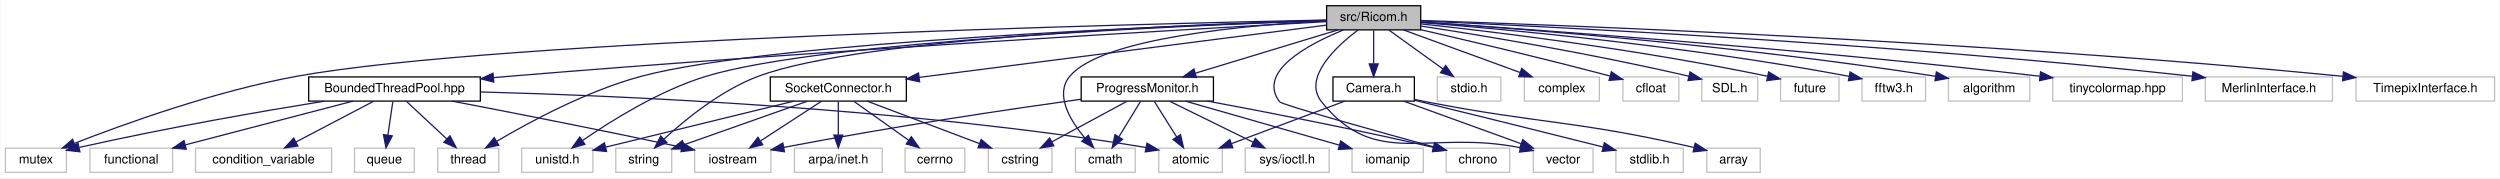
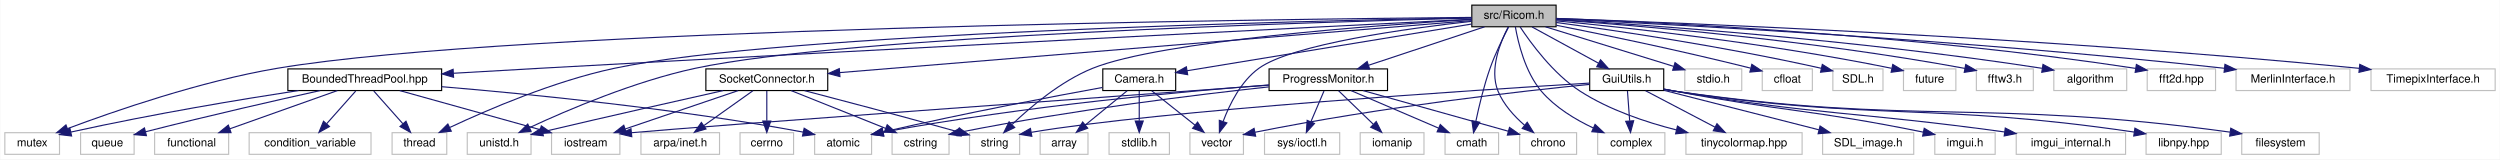
- <svg xmlns="http://www.w3.org/2000/svg" xmlns:xlink="http://www.w3.org/1999/xlink" width="1966pt" height="140pt" viewBox="0.00 0.00 1965.50 140.00">
+ <svg xmlns="http://www.w3.org/2000/svg" xmlns:xlink="http://www.w3.org/1999/xlink" width="2195pt" height="140pt" viewBox="0.00 0.00 2194.50 140.00">
  <g id="graph0" class="graph" transform="scale(1 1) rotate(0) translate(4 136)">
-     <polygon fill="white" stroke="transparent" points="-4,4 -4,-136 1961.5,-136 1961.5,4 -4,4" />
+     <polygon fill="white" stroke="transparent" points="-4,4 -4,-136 2190.5,-136 2190.5,4 -4,4" />
    <g id="node1" class="node">
      <g id="a_node1">
        <a xlink:title=" ">
-           <polygon fill="#bfbfbf" stroke="black" points="1039,-112.5 1039,-131.5 1113,-131.5 1113,-112.5 1039,-112.5" />
-           <text text-anchor="middle" x="1076" y="-119.5" font-family="Helvetica,sans-Serif" font-size="10.00">src/Ricom.h</text>
+           <polygon fill="#bfbfbf" stroke="black" points="1288,-112.5 1288,-131.5 1362,-131.5 1362,-112.5 1288,-112.5" />
+           <text text-anchor="middle" x="1325" y="-119.5" font-family="Helvetica,sans-Serif" font-size="10.00">src/Ricom.h</text>
        </a>
      </g>
    </g>
    <g id="node2" class="node">
      <g id="a_node2">
        <a xlink:title=" ">
          <polygon fill="white" stroke="#bfbfbf" points="406,-0.5 406,-19.5 462,-19.5 462,-0.5 406,-0.5" />
          <text text-anchor="middle" x="434" y="-7.5" font-family="Helvetica,sans-Serif" font-size="10.00">unistd.h</text>
        </a>
      </g>
    </g>
    <g id="edge1" class="edge">
-       <path fill="none" stroke="midnightblue" d="M1038.66,-119.83C934.49,-116.24 642.43,-103.91 551,-76 514.28,-64.79 476.22,-40.97 453.85,-25.49" />
-       <polygon fill="midnightblue" stroke="midnightblue" points="455.72,-22.53 445.54,-19.62 451.68,-28.25 455.72,-22.53" />
+       <path fill="none" stroke="midnightblue" d="M1287.94,-120.14C1160.11,-116.94 738.21,-104.44 606,-76 552.83,-64.56 494.25,-39.56 461.01,-24.11" />
+       <polygon fill="midnightblue" stroke="midnightblue" points="462.08,-20.75 451.54,-19.65 459.1,-27.08 462.08,-20.75" />
    </g>
    <g id="node3" class="node">
      <g id="a_node3">
        <a xlink:title=" ">
-           <polygon fill="white" stroke="#bfbfbf" points="841.5,-0.5 841.5,-19.5 888.5,-19.5 888.5,-0.5 841.5,-0.5" />
-           <text text-anchor="middle" x="865" y="-7.5" font-family="Helvetica,sans-Serif" font-size="10.00">cmath</text>
+           <polygon fill="white" stroke="#bfbfbf" points="1264.5,-0.5 1264.5,-19.5 1311.5,-19.5 1311.5,-0.5 1264.5,-0.5" />
+           <text text-anchor="middle" x="1288" y="-7.5" font-family="Helvetica,sans-Serif" font-size="10.00">cmath</text>
        </a>
      </g>
    </g>
    <g id="edge2" class="edge">
-       <path fill="none" stroke="midnightblue" d="M1038.76,-119.58C978.11,-116.39 862.2,-106.39 837,-76 825.07,-61.61 837.21,-41.37 849.02,-27.31" />
-       <polygon fill="midnightblue" stroke="midnightblue" points="851.66,-29.61 855.76,-19.84 846.46,-24.92 851.66,-29.61" />
+       <path fill="none" stroke="midnightblue" d="M1320.29,-112.25C1315.64,-103.33 1308.59,-89.01 1304,-76 1298.62,-60.74 1294.36,-42.86 1291.59,-29.71" />
+       <polygon fill="midnightblue" stroke="midnightblue" points="1294.96,-28.68 1289.55,-19.57 1288.09,-30.06 1294.96,-28.68" />
    </g>
    <g id="node4" class="node">
      <g id="a_node4">
        <a xlink:title=" ">
-           <polygon fill="white" stroke="#bfbfbf" points="1126,-56.5 1126,-75.5 1176,-75.5 1176,-56.5 1126,-56.5" />
-           <text text-anchor="middle" x="1151" y="-63.5" font-family="Helvetica,sans-Serif" font-size="10.00">stdio.h</text>
+           <polygon fill="white" stroke="#bfbfbf" points="1475,-56.5 1475,-75.5 1525,-75.5 1525,-56.5 1475,-56.5" />
+           <text text-anchor="middle" x="1500" y="-63.5" font-family="Helvetica,sans-Serif" font-size="10.00">stdio.h</text>
        </a>
      </g>
    </g>
    <g id="edge3" class="edge">
-       <path fill="none" stroke="midnightblue" d="M1088.05,-112.32C1099.46,-104.11 1116.83,-91.6 1130.43,-81.81" />
-       <polygon fill="midnightblue" stroke="midnightblue" points="1132.66,-84.52 1138.73,-75.83 1128.57,-78.84 1132.66,-84.52" />
+       <path fill="none" stroke="midnightblue" d="M1352.73,-112.44C1383.21,-103.04 1432.23,-87.91 1465.26,-77.72" />
+       <polygon fill="midnightblue" stroke="midnightblue" points="1466.43,-81.02 1474.95,-74.73 1464.36,-74.33 1466.43,-81.02" />
    </g>
    <g id="node5" class="node">
      <g id="a_node5">
        <a xlink:title=" ">
-           <polygon fill="white" stroke="#bfbfbf" points="1194.5,-56.5 1194.5,-75.5 1253.5,-75.5 1253.5,-56.5 1194.5,-56.5" />
-           <text text-anchor="middle" x="1224" y="-63.5" font-family="Helvetica,sans-Serif" font-size="10.00">complex</text>
+           <polygon fill="white" stroke="#bfbfbf" points="1398.5,-0.5 1398.5,-19.5 1457.5,-19.5 1457.5,-0.5 1398.5,-0.5" />
+           <text text-anchor="middle" x="1428" y="-7.5" font-family="Helvetica,sans-Serif" font-size="10.00">complex</text>
        </a>
      </g>
    </g>
    <g id="edge4" class="edge">
-       <path fill="none" stroke="midnightblue" d="M1099.45,-112.44C1124.13,-103.44 1163.19,-89.19 1190.98,-79.05" />
-       <polygon fill="midnightblue" stroke="midnightblue" points="1192.46,-82.23 1200.66,-75.52 1190.06,-75.66 1192.46,-82.23" />
+       <path fill="none" stroke="midnightblue" d="M1326.23,-112.47C1328.55,-99.07 1334.68,-72.88 1349,-56 1361.09,-41.74 1378.9,-31.05 1394.55,-23.67" />
+       <polygon fill="midnightblue" stroke="midnightblue" points="1396.22,-26.76 1403.94,-19.5 1393.38,-20.36 1396.22,-26.76" />
    </g>
    <g id="node6" class="node">
      <g id="a_node6">
        <a xlink:title=" ">
-           <polygon fill="white" stroke="#bfbfbf" points="1272,-56.5 1272,-75.5 1316,-75.5 1316,-56.5 1272,-56.5" />
-           <text text-anchor="middle" x="1294" y="-63.5" font-family="Helvetica,sans-Serif" font-size="10.00">cfloat</text>
+           <polygon fill="white" stroke="#bfbfbf" points="1543,-56.5 1543,-75.5 1587,-75.5 1587,-56.5 1543,-56.5" />
+           <text text-anchor="middle" x="1565" y="-63.5" font-family="Helvetica,sans-Serif" font-size="10.00">cfloat</text>
        </a>
      </g>
    </g>
    <g id="edge5" class="edge">
-       <path fill="none" stroke="midnightblue" d="M1113.03,-112.62C1148.78,-104.42 1204.66,-91.28 1261.76,-76.24" />
-       <polygon fill="midnightblue" stroke="midnightblue" points="1262.91,-79.56 1271.68,-73.61 1261.12,-72.79 1262.91,-79.56" />
+       <path fill="none" stroke="midnightblue" d="M1362.18,-113.82C1402.07,-105.93 1467.48,-92.48 1532.67,-76.21" />
+       <polygon fill="midnightblue" stroke="midnightblue" points="1533.86,-79.51 1542.7,-73.68 1532.15,-72.73 1533.86,-79.51" />
    </g>
    <g id="node7" class="node">
      <g id="a_node7">
        <a xlink:title=" ">
-           <polygon fill="white" stroke="#bfbfbf" points="1201.5,-0.5 1201.5,-19.5 1248.5,-19.5 1248.5,-0.5 1201.5,-0.5" />
-           <text text-anchor="middle" x="1225" y="-7.5" font-family="Helvetica,sans-Serif" font-size="10.00">vector</text>
+           <polygon fill="white" stroke="#bfbfbf" points="1040.5,-0.5 1040.5,-19.5 1087.5,-19.5 1087.5,-0.5 1040.5,-0.5" />
+           <text text-anchor="middle" x="1064" y="-7.5" font-family="Helvetica,sans-Serif" font-size="10.00">vector</text>
        </a>
      </g>
    </g>
    <g id="edge6" class="edge">
-       <path fill="none" stroke="midnightblue" d="M1063.63,-112.4C1046.68,-99.56 1019.95,-74.89 1035,-56 1077.69,-2.41 1118.87,-34.38 1191.29,-19.85" />
-       <polygon fill="midnightblue" stroke="midnightblue" points="1192.26,-23.22 1201.24,-17.61 1190.71,-16.4 1192.26,-23.22" />
+       <path fill="none" stroke="midnightblue" d="M1287.92,-117.3C1232.24,-111.12 1130.42,-97.26 1101,-76 1085.25,-64.62 1075.27,-44.33 1069.69,-29.43" />
+       <polygon fill="midnightblue" stroke="midnightblue" points="1072.93,-28.09 1066.4,-19.75 1066.31,-30.34 1072.93,-28.09" />
    </g>
    <g id="node8" class="node">
      <g id="a_node8">
        <a xlink:title=" ">
-           <polygon fill="white" stroke="#bfbfbf" points="480,-0.5 480,-19.5 524,-19.5 524,-0.5 480,-0.5" />
-           <text text-anchor="middle" x="502" y="-7.5" font-family="Helvetica,sans-Serif" font-size="10.00">string</text>
+           <polygon fill="white" stroke="#bfbfbf" points="847,-0.5 847,-19.5 891,-19.5 891,-0.5 847,-0.5" />
+           <text text-anchor="middle" x="869" y="-7.5" font-family="Helvetica,sans-Serif" font-size="10.00">string</text>
        </a>
      </g>
    </g>
    <g id="edge7" class="edge">
-       <path fill="none" stroke="midnightblue" d="M1038.94,-120.07C940.4,-117.2 673.87,-106.73 592,-76 562.85,-65.06 534.64,-42.04 517.8,-26.54" />
-       <polygon fill="midnightblue" stroke="midnightblue" points="520.17,-23.96 510.5,-19.63 515.35,-29.04 520.17,-23.96" />
+       <path fill="none" stroke="midnightblue" d="M1287.94,-118.94C1206.6,-114.04 1014.92,-100.22 955,-76 927.22,-64.77 900.55,-42.17 884.47,-26.81" />
+       <polygon fill="midnightblue" stroke="midnightblue" points="886.66,-24.05 877.08,-19.53 881.75,-29.04 886.66,-24.05" />
    </g>
    <g id="node9" class="node">
      <g id="a_node9">
        <a xlink:title=" ">
-           <polygon fill="white" stroke="#bfbfbf" points="1334,-56.5 1334,-75.5 1378,-75.5 1378,-56.5 1334,-56.5" />
-           <text text-anchor="middle" x="1356" y="-63.5" font-family="Helvetica,sans-Serif" font-size="10.00">SDL.h</text>
+           <polygon fill="white" stroke="#bfbfbf" points="1605,-56.5 1605,-75.5 1649,-75.5 1649,-56.5 1605,-56.5" />
+           <text text-anchor="middle" x="1627" y="-63.5" font-family="Helvetica,sans-Serif" font-size="10.00">SDL.h</text>
        </a>
      </g>
    </g>
    <g id="edge8" class="edge">
-       <path fill="none" stroke="midnightblue" d="M1113.37,-115.49C1160.39,-108.28 1243.75,-94.6 1323.96,-76.05" />
-       <polygon fill="midnightblue" stroke="midnightblue" points="1324.78,-79.45 1333.72,-73.77 1323.19,-72.64 1324.78,-79.45" />
+       <path fill="none" stroke="midnightblue" d="M1362.09,-116.25C1412.64,-109.48 1506.15,-95.85 1594.79,-76.06" />
+       <polygon fill="midnightblue" stroke="midnightblue" points="1595.75,-79.43 1604.73,-73.81 1594.2,-72.6 1595.75,-79.43" />
    </g>
    <g id="node10" class="node">
      <g id="a_node10">
        <a xlink:title=" ">
          <polygon fill="white" stroke="#bfbfbf" points="0,-0.5 0,-19.5 48,-19.5 48,-0.5 0,-0.5" />
          <text text-anchor="middle" x="24" y="-7.5" font-family="Helvetica,sans-Serif" font-size="10.00">mutex</text>
        </a>
      </g>
    </g>
    <g id="edge9" class="edge">
-       <path fill="none" stroke="midnightblue" d="M1038.95,-120.28C897.03,-117.34 388,-104.94 229,-76 165.17,-64.38 93.54,-38.59 54.11,-23.21" />
-       <polygon fill="midnightblue" stroke="midnightblue" points="55.39,-19.96 44.8,-19.55 52.82,-26.47 55.39,-19.96" />
+       <path fill="none" stroke="midnightblue" d="M1287.83,-120.72C1121.81,-119.25 447.27,-111.22 239,-76 171.87,-64.65 96.29,-38.54 55.02,-23.09" />
+       <polygon fill="midnightblue" stroke="midnightblue" points="56.13,-19.77 45.54,-19.5 53.65,-26.32 56.13,-19.77" />
    </g>
    <g id="node11" class="node">
      <g id="a_node11">
        <a xlink:title=" ">
-           <polygon fill="white" stroke="#bfbfbf" points="1396,-56.5 1396,-75.5 1442,-75.5 1442,-56.5 1396,-56.5" />
-           <text text-anchor="middle" x="1419" y="-63.5" font-family="Helvetica,sans-Serif" font-size="10.00">future</text>
+           <polygon fill="white" stroke="#bfbfbf" points="1667,-56.5 1667,-75.5 1713,-75.5 1713,-56.5 1667,-56.5" />
+           <text text-anchor="middle" x="1690" y="-63.5" font-family="Helvetica,sans-Serif" font-size="10.00">future</text>
        </a>
      </g>
    </g>
    <g id="edge10" class="edge">
-       <path fill="none" stroke="midnightblue" d="M1113.14,-117.21C1169.91,-111.08 1281.79,-97.64 1385.65,-76.06" />
-       <polygon fill="midnightblue" stroke="midnightblue" points="1386.61,-79.43 1395.67,-73.94 1385.16,-72.58 1386.61,-79.43" />
+       <path fill="none" stroke="midnightblue" d="M1362.24,-117.68C1422.29,-111.96 1544.32,-98.81 1656.54,-76.05" />
+       <polygon fill="midnightblue" stroke="midnightblue" points="1657.59,-79.41 1666.67,-73.97 1656.17,-72.56 1657.59,-79.41" />
    </g>
    <g id="node12" class="node">
      <g id="a_node12">
        <a xlink:title=" ">
          <polygon fill="white" stroke="#bfbfbf" points="340,-0.5 340,-19.5 388,-19.5 388,-0.5 340,-0.5" />
          <text text-anchor="middle" x="364" y="-7.5" font-family="Helvetica,sans-Serif" font-size="10.00">thread</text>
        </a>
      </g>
    </g>
    <g id="edge11" class="edge">
-       <path fill="none" stroke="midnightblue" d="M1038.73,-119.87C928,-116.23 602.33,-103.43 500,-76 457.68,-64.65 412.54,-40.34 386.37,-24.88" />
-       <polygon fill="midnightblue" stroke="midnightblue" points="388,-21.78 377.63,-19.63 384.4,-27.78 388,-21.78" />
+       <path fill="none" stroke="midnightblue" d="M1287.63,-120.38C1151.35,-117.9 681.45,-107.23 535,-76 482.08,-64.72 423.86,-39.66 390.83,-24.16" />
+       <polygon fill="midnightblue" stroke="midnightblue" points="391.96,-20.82 381.43,-19.69 388.95,-27.14 391.96,-20.82" />
    </g>
    <g id="node13" class="node">
      <g id="a_node13">
        <a xlink:title=" ">
-           <polygon fill="white" stroke="#bfbfbf" points="1460,-56.5 1460,-75.5 1510,-75.5 1510,-56.5 1460,-56.5" />
-           <text text-anchor="middle" x="1485" y="-63.5" font-family="Helvetica,sans-Serif" font-size="10.00">fftw3.h</text>
+           <polygon fill="white" stroke="#bfbfbf" points="1731,-56.5 1731,-75.5 1781,-75.5 1781,-56.5 1731,-56.5" />
+           <text text-anchor="middle" x="1756" y="-63.5" font-family="Helvetica,sans-Serif" font-size="10.00">fftw3.h</text>
        </a>
      </g>
    </g>
    <g id="edge12" class="edge">
-       <path fill="none" stroke="midnightblue" d="M1113.26,-118.26C1179.23,-113.03 1321.03,-100.13 1449.8,-75.99" />
-       <polygon fill="midnightblue" stroke="midnightblue" points="1450.67,-79.39 1459.84,-74.08 1449.36,-72.51 1450.67,-79.39" />
+       <path fill="none" stroke="midnightblue" d="M1362.21,-118.6C1431.18,-113.77 1583.58,-101.24 1720.98,-75.94" />
+       <polygon fill="midnightblue" stroke="midnightblue" points="1721.66,-79.37 1730.84,-74.1 1720.37,-72.49 1721.66,-79.37" />
    </g>
    <g id="node14" class="node">
      <g id="a_node14">
        <a xlink:title=" ">
-           <polygon fill="white" stroke="#bfbfbf" points="1133,-0.5 1133,-19.5 1183,-19.5 1183,-0.5 1133,-0.5" />
-           <text text-anchor="middle" x="1158" y="-7.5" font-family="Helvetica,sans-Serif" font-size="10.00">chrono</text>
+           <polygon fill="white" stroke="#bfbfbf" points="1330,-0.5 1330,-19.5 1380,-19.5 1380,-0.5 1330,-0.5" />
+           <text text-anchor="middle" x="1355" y="-7.5" font-family="Helvetica,sans-Serif" font-size="10.00">chrono</text>
        </a>
      </g>
    </g>
    <g id="edge13" class="edge">
-       <path fill="none" stroke="midnightblue" d="M1052.1,-112.39C1024.26,-101.01 984.22,-79.64 1002,-56 1003.88,-53.51 1077.82,-32.93 1123.22,-20.48" />
-       <polygon fill="midnightblue" stroke="midnightblue" points="1124.26,-23.82 1132.98,-17.8 1122.42,-17.07 1124.26,-23.82" />
+       <path fill="none" stroke="midnightblue" d="M1319.96,-112.3C1313.26,-99.56 1303.16,-75.24 1311,-56 1315.8,-44.23 1325.33,-33.86 1334.29,-26.05" />
+       <polygon fill="midnightblue" stroke="midnightblue" points="1336.65,-28.64 1342.22,-19.63 1332.25,-23.2 1336.65,-28.64" />
    </g>
    <g id="node15" class="node">
      <g id="a_node15">
        <a xlink:title=" ">
-           <polygon fill="white" stroke="#bfbfbf" points="1528,-56.5 1528,-75.5 1592,-75.5 1592,-56.5 1528,-56.5" />
-           <text text-anchor="middle" x="1560" y="-63.5" font-family="Helvetica,sans-Serif" font-size="10.00">algorithm</text>
+           <polygon fill="white" stroke="#bfbfbf" points="1799,-56.5 1799,-75.5 1863,-75.5 1863,-56.5 1799,-56.5" />
+           <text text-anchor="middle" x="1831" y="-63.5" font-family="Helvetica,sans-Serif" font-size="10.00">algorithm</text>
        </a>
      </g>
    </g>
    <g id="edge14" class="edge">
-       <path fill="none" stroke="midnightblue" d="M1113.23,-118.67C1188.01,-113.67 1361.89,-100.49 1517.61,-76.05" />
-       <polygon fill="midnightblue" stroke="midnightblue" points="1518.51,-79.45 1527.84,-74.43 1517.41,-72.54 1518.51,-79.45" />
+       <path fill="none" stroke="midnightblue" d="M1362.26,-118.91C1439.78,-114.24 1624.2,-101.44 1788.54,-76.05" />
+       <polygon fill="midnightblue" stroke="midnightblue" points="1789.5,-79.44 1798.84,-74.44 1788.42,-72.53 1789.5,-79.44" />
    </g>
    <g id="node16" class="node">
      <g id="a_node16">
        <a xlink:href="../../d7/d50/BoundedThreadPool_8hpp.html" target="_top" xlink:title=" ">
-           <polygon fill="white" stroke="black" points="238.5,-56.5 238.5,-75.5 373.5,-75.5 373.5,-56.5 238.5,-56.5" />
-           <text text-anchor="middle" x="306" y="-63.5" font-family="Helvetica,sans-Serif" font-size="10.00">BoundedThreadPool.hpp</text>
+           <polygon fill="white" stroke="black" points="248.5,-56.5 248.5,-75.5 383.5,-75.5 383.5,-56.5 248.5,-56.5" />
+           <text text-anchor="middle" x="316" y="-63.5" font-family="Helvetica,sans-Serif" font-size="10.00">BoundedThreadPool.hpp</text>
        </a>
      </g>
    </g>
    <g id="edge15" class="edge">
-       <path fill="none" stroke="midnightblue" d="M1038.74,-118.98C936.16,-113.31 640.95,-96.35 396,-76 392.06,-75.67 388.03,-75.32 383.96,-74.96" />
-       <polygon fill="midnightblue" stroke="midnightblue" points="384.07,-71.45 373.79,-74.03 383.43,-78.43 384.07,-71.45" />
+       <path fill="none" stroke="midnightblue" d="M1287.87,-119.13C1168.81,-113.12 785.86,-93.65 469,-76 444.59,-74.64 418,-73.1 393.93,-71.68" />
+       <polygon fill="midnightblue" stroke="midnightblue" points="393.97,-68.17 383.78,-71.08 393.56,-75.16 393.97,-68.17" />
    </g>
    <g id="node22" class="node">
      <g id="a_node22">
        <a xlink:title=" ">
-           <polygon fill="white" stroke="#bfbfbf" points="1610,-56.5 1610,-75.5 1712,-75.5 1712,-56.5 1610,-56.5" />
-           <text text-anchor="middle" x="1661" y="-63.5" font-family="Helvetica,sans-Serif" font-size="10.00">tinycolormap.hpp</text>
+           <polygon fill="white" stroke="#bfbfbf" points="1476,-0.5 1476,-19.5 1578,-19.5 1578,-0.5 1476,-0.5" />
+           <text text-anchor="middle" x="1527" y="-7.5" font-family="Helvetica,sans-Serif" font-size="10.00">tinycolormap.hpp</text>
        </a>
      </g>
    </g>
    <g id="edge23" class="edge">
-       <path fill="none" stroke="midnightblue" d="M1113.32,-118.62C1197.92,-113.04 1410.95,-98.01 1599.85,-76.06" />
-       <polygon fill="midnightblue" stroke="midnightblue" points="1600.44,-79.52 1609.97,-74.88 1599.63,-72.57 1600.44,-79.52" />
+       <path fill="none" stroke="midnightblue" d="M1330.33,-112.5C1339.45,-98.65 1359.36,-71.24 1383,-56 1408.49,-39.57 1440.38,-28.8 1467.66,-21.92" />
+       <polygon fill="midnightblue" stroke="midnightblue" points="1468.58,-25.3 1477.49,-19.57 1466.95,-18.5 1468.58,-25.3" />
    </g>
    <g id="node23" class="node">
      <g id="a_node23">
+         <a xlink:title=" ">
+           <polygon fill="white" stroke="#bfbfbf" points="1881,-56.5 1881,-75.5 1941,-75.5 1941,-56.5 1881,-56.5" />
+           <text text-anchor="middle" x="1911" y="-63.5" font-family="Helvetica,sans-Serif" font-size="10.00">fft2d.hpp</text>
+         </a>
+       </g>
+     </g>
+     <g id="edge24" class="edge">
+       <path fill="none" stroke="midnightblue" d="M1362.03,-119.8C1449.15,-116.59 1673.95,-106 1870.9,-75.95" />
+       <polygon fill="midnightblue" stroke="midnightblue" points="1871.5,-79.4 1880.85,-74.41 1870.43,-72.48 1871.5,-79.4" />
+     </g>
+     <g id="node24" class="node">
+       <g id="a_node24">
        <a xlink:href="../../d0/d3c/SocketConnector_8h.html" target="_top" xlink:title=" ">
-           <polygon fill="white" stroke="black" points="601.5,-56.5 601.5,-75.5 708.5,-75.5 708.5,-56.5 601.5,-56.5" />
-           <text text-anchor="middle" x="655" y="-63.5" font-family="Helvetica,sans-Serif" font-size="10.00">SocketConnector.h</text>
-         </a>
-       </g>
-     </g>
-     <g id="edge24" class="edge">
-       <path fill="none" stroke="midnightblue" d="M1038.64,-116.21C966.56,-106.96 807.56,-86.57 718.55,-75.15" />
-       <polygon fill="midnightblue" stroke="midnightblue" points="718.94,-71.67 708.57,-73.87 718.05,-78.62 718.94,-71.67" />
+           <polygon fill="white" stroke="black" points="615.5,-56.5 615.5,-75.5 722.5,-75.5 722.5,-56.5 615.5,-56.5" />
+           <text text-anchor="middle" x="669" y="-63.5" font-family="Helvetica,sans-Serif" font-size="10.00">SocketConnector.h</text>
+         </a>
+       </g>
+     </g>
+     <g id="edge25" class="edge">
+       <path fill="none" stroke="midnightblue" d="M1287.85,-117.94C1180.47,-109.1 868.73,-83.44 733.19,-72.28" />
+       <polygon fill="midnightblue" stroke="midnightblue" points="733.22,-68.77 722.96,-71.44 732.64,-75.75 733.22,-68.77" />
+     </g>
+     <g id="node28" class="node">
+       <g id="a_node28">
+         <a xlink:href="../../da/dce/ProgressMonitor_8h.html" target="_top" xlink:title=" ">
+           <polygon fill="white" stroke="black" points="1110,-56.5 1110,-75.5 1214,-75.5 1214,-56.5 1110,-56.5" />
+           <text text-anchor="middle" x="1162" y="-63.5" font-family="Helvetica,sans-Serif" font-size="10.00">ProgressMonitor.h</text>
+         </a>
+       </g>
+     </g>
+     <g id="edge32" class="edge">
+       <path fill="none" stroke="midnightblue" d="M1299.17,-112.44C1271.75,-103.36 1228.22,-88.94 1197.57,-78.78" />
+       <polygon fill="midnightblue" stroke="midnightblue" points="1198.3,-75.34 1187.71,-75.52 1196.1,-81.98 1198.3,-75.34" />
+     </g>
+     <g id="node31" class="node">
+       <g id="a_node31">
+         <a xlink:title=" ">
+           <polygon fill="white" stroke="#bfbfbf" points="1959,-56.5 1959,-75.5 2059,-75.5 2059,-56.5 1959,-56.5" />
+           <text text-anchor="middle" x="2009" y="-63.5" font-family="Helvetica,sans-Serif" font-size="10.00">MerlinInterface.h</text>
+         </a>
+       </g>
+     </g>
+     <g id="edge40" class="edge">
+       <path fill="none" stroke="midnightblue" d="M1362.08,-119.36C1457.54,-114.92 1719.73,-101.34 1948.64,-76.07" />
+       <polygon fill="midnightblue" stroke="midnightblue" points="1949.27,-79.52 1958.82,-74.93 1948.5,-72.56 1949.27,-79.52" />
+     </g>
+     <g id="node32" class="node">
+       <g id="a_node32">
+         <a xlink:title=" ">
+           <polygon fill="white" stroke="#bfbfbf" points="2077.5,-56.5 2077.5,-75.5 2186.5,-75.5 2186.5,-56.5 2077.5,-56.5" />
+           <text text-anchor="middle" x="2132" y="-63.5" font-family="Helvetica,sans-Serif" font-size="10.00">TimepixInterface.h</text>
+         </a>
+       </g>
+     </g>
+     <g id="edge41" class="edge">
+       <path fill="none" stroke="midnightblue" d="M1362.19,-119.79C1469.66,-116.07 1790.03,-103.43 2066.97,-76.02" />
+       <polygon fill="midnightblue" stroke="midnightblue" points="2067.62,-79.47 2077.22,-74.99 2066.92,-72.51 2067.62,-79.47" />
+     </g>
+     <g id="node33" class="node">
+       <g id="a_node33">
+         <a xlink:href="../../dd/de4/Camera_8h.html" target="_top" xlink:title=" ">
+           <polygon fill="white" stroke="black" points="964,-56.5 964,-75.5 1028,-75.5 1028,-56.5 964,-56.5" />
+           <text text-anchor="middle" x="996" y="-63.5" font-family="Helvetica,sans-Serif" font-size="10.00">Camera.h</text>
+         </a>
+       </g>
+     </g>
+     <g id="edge42" class="edge">
+       <path fill="none" stroke="midnightblue" d="M1287.9,-114.91C1226.17,-104.78 1102.76,-84.52 1037.95,-73.89" />
+       <polygon fill="midnightblue" stroke="midnightblue" points="1038.51,-70.43 1028.07,-72.26 1037.37,-77.34 1038.51,-70.43" />
+     </g>
+     <g id="node36" class="node">
+       <g id="a_node36">
+         <a xlink:href="../../d7/db2/GuiUtils_8h.html" target="_top" xlink:title=" ">
+           <polygon fill="white" stroke="black" points="1391.5,-56.5 1391.5,-75.5 1456.5,-75.5 1456.5,-56.5 1391.5,-56.5" />
+           <text text-anchor="middle" x="1424" y="-63.5" font-family="Helvetica,sans-Serif" font-size="10.00">GuiUtils.h</text>
+         </a>
+       </g>
+     </g>
+     <g id="edge47" class="edge">
+       <path fill="none" stroke="midnightblue" d="M1340.91,-112.32C1356.64,-103.74 1380.94,-90.49 1399.21,-80.52" />
+       <polygon fill="midnightblue" stroke="midnightblue" points="1401.03,-83.52 1408.13,-75.65 1397.68,-77.37 1401.03,-83.52" />
+     </g>
+     <g id="edge19" class="edge">
+       <path fill="none" stroke="midnightblue" d="M257.83,-56.5C207.4,-48.76 132.29,-36.38 58.07,-20.07" />
+       <polygon fill="midnightblue" stroke="midnightblue" points="58.61,-16.6 48.09,-17.85 57.09,-23.44 58.61,-16.6" />
+     </g>
+     <g id="edge16" class="edge">
+       <path fill="none" stroke="midnightblue" d="M323.93,-56.08C330.85,-48.3 341.07,-36.8 349.45,-27.37" />
+       <polygon fill="midnightblue" stroke="midnightblue" points="352.19,-29.55 356.22,-19.75 346.96,-24.9 352.19,-29.55" />
+     </g>
+     <g id="node17" class="node">
+       <g id="a_node17">
+         <a xlink:title=" ">
+           <polygon fill="white" stroke="#bfbfbf" points="66.5,-0.5 66.5,-19.5 113.5,-19.5 113.5,-0.5 66.5,-0.5" />
+           <text text-anchor="middle" x="90" y="-7.5" font-family="Helvetica,sans-Serif" font-size="10.00">queue</text>
+         </a>
+       </g>
+     </g>
+     <g id="edge17" class="edge">
+       <path fill="none" stroke="midnightblue" d="M276.85,-56.48C239.65,-48.25 181.91,-35.17 123.49,-20.31" />
+       <polygon fill="midnightblue" stroke="midnightblue" points="124.29,-16.9 113.73,-17.81 122.55,-23.68 124.29,-16.9" />
+     </g>
+     <g id="node18" class="node">
+       <g id="a_node18">
+         <a xlink:title=" ">
+           <polygon fill="white" stroke="#bfbfbf" points="131.5,-0.5 131.5,-19.5 196.5,-19.5 196.5,-0.5 131.5,-0.5" />
+           <text text-anchor="middle" x="164" y="-7.5" font-family="Helvetica,sans-Serif" font-size="10.00">functional</text>
+         </a>
+       </g>
+     </g>
+     <g id="edge18" class="edge">
+       <path fill="none" stroke="midnightblue" d="M291.92,-56.44C266.46,-47.4 226.11,-33.06 197.54,-22.92" />
+       <polygon fill="midnightblue" stroke="midnightblue" points="198.57,-19.57 187.97,-19.52 196.22,-26.16 198.57,-19.57" />
+     </g>
+     <g id="node19" class="node">
+       <g id="a_node19">
+         <a xlink:title=" ">
+           <polygon fill="white" stroke="#bfbfbf" points="214.5,-0.5 214.5,-19.5 321.5,-19.5 321.5,-0.5 214.5,-0.5" />
+           <text text-anchor="middle" x="268" y="-7.5" font-family="Helvetica,sans-Serif" font-size="10.00">condition_variable</text>
+         </a>
+       </g>
+     </g>
+     <g id="edge20" class="edge">
+       <path fill="none" stroke="midnightblue" d="M308.07,-56.08C301.15,-48.3 290.93,-36.8 282.55,-27.37" />
+       <polygon fill="midnightblue" stroke="midnightblue" points="285.04,-24.9 275.78,-19.75 279.81,-29.55 285.04,-24.9" />
+     </g>
+     <g id="node20" class="node">
+       <g id="a_node20">
+         <a xlink:title=" ">
+           <polygon fill="white" stroke="#bfbfbf" points="711,-0.5 711,-19.5 761,-19.5 761,-0.5 711,-0.5" />
+           <text text-anchor="middle" x="736" y="-7.5" font-family="Helvetica,sans-Serif" font-size="10.00">atomic</text>
+         </a>
+       </g>
+     </g>
+     <g id="edge21" class="edge">
+       <path fill="none" stroke="midnightblue" d="M383.53,-59.89C460.73,-53.41 590.68,-40.53 701,-20 701.1,-19.98 701.2,-19.96 701.3,-19.94" />
+       <polygon fill="midnightblue" stroke="midnightblue" points="701.81,-23.41 710.86,-17.9 700.34,-16.57 701.81,-23.41" />
+     </g>
+     <g id="node21" class="node">
+       <g id="a_node21">
+         <a xlink:title=" ">
+           <polygon fill="white" stroke="#bfbfbf" points="480,-0.5 480,-19.5 540,-19.5 540,-0.5 480,-0.5" />
+           <text text-anchor="middle" x="510" y="-7.5" font-family="Helvetica,sans-Serif" font-size="10.00">iostream</text>
+         </a>
+       </g>
+     </g>
+     <g id="edge22" class="edge">
+       <path fill="none" stroke="midnightblue" d="M346.74,-56.44C380.04,-47.17 433.3,-32.35 469.88,-22.17" />
+       <polygon fill="midnightblue" stroke="midnightblue" points="471.03,-25.48 479.72,-19.43 469.15,-18.74 471.03,-25.48" />
+     </g>
+     <g id="edge27" class="edge">
+       <path fill="none" stroke="midnightblue" d="M630.63,-56.46C592.74,-47.99 532.89,-34.49 472.04,-20.22" />
+       <polygon fill="midnightblue" stroke="midnightblue" points="472.81,-16.8 462.27,-17.92 471.2,-23.62 472.81,-16.8" />
+     </g>
+     <g id="edge30" class="edge">
+       <path fill="none" stroke="midnightblue" d="M702.09,-56.42C734.2,-48.05 784.57,-34.78 836.88,-20.27" />
+       <polygon fill="midnightblue" stroke="midnightblue" points="837.97,-23.6 846.67,-17.55 836.09,-16.86 837.97,-23.6" />
+     </g>
+     <g id="edge31" class="edge">
+       <path fill="none" stroke="midnightblue" d="M643.81,-56.44C617.06,-47.36 574.6,-32.94 544.69,-22.78" />
+       <polygon fill="midnightblue" stroke="midnightblue" points="545.67,-19.42 535.08,-19.52 543.42,-26.05 545.67,-19.42" />
+     </g>
+     <g id="node25" class="node">
+       <g id="a_node25">
+         <a xlink:title=" ">
+           <polygon fill="white" stroke="#bfbfbf" points="558.5,-0.5 558.5,-19.5 627.5,-19.5 627.5,-0.5 558.5,-0.5" />
+           <text text-anchor="middle" x="593" y="-7.5" font-family="Helvetica,sans-Serif" font-size="10.00">arpa/inet.h</text>
+         </a>
+       </g>
+     </g>
+     <g id="edge26" class="edge">
+       <path fill="none" stroke="midnightblue" d="M656.79,-56.32C645.22,-48.11 627.62,-35.6 613.84,-25.81" />
+       <polygon fill="midnightblue" stroke="midnightblue" points="615.61,-22.77 605.43,-19.83 611.56,-28.48 615.61,-22.77" />
+     </g>
+     <g id="node26" class="node">
+       <g id="a_node26">
+         <a xlink:title=" ">
+           <polygon fill="white" stroke="#bfbfbf" points="645.5,-0.5 645.5,-19.5 692.5,-19.5 692.5,-0.5 645.5,-0.5" />
+           <text text-anchor="middle" x="669" y="-7.5" font-family="Helvetica,sans-Serif" font-size="10.00">cerrno</text>
+         </a>
+       </g>
+     </g>
+     <g id="edge28" class="edge">
+       <path fill="none" stroke="midnightblue" d="M669,-56.08C669,-49.01 669,-38.86 669,-29.99" />
+       <polygon fill="midnightblue" stroke="midnightblue" points="672.5,-29.75 669,-19.75 665.5,-29.75 672.5,-29.75" />
    </g>
    <g id="node27" class="node">
      <g id="a_node27">
-         <a xlink:href="../../da/dce/ProgressMonitor_8h.html" target="_top" xlink:title=" ">
-           <polygon fill="white" stroke="black" points="846,-56.5 846,-75.5 950,-75.5 950,-56.5 846,-56.5" />
-           <text text-anchor="middle" x="898" y="-63.5" font-family="Helvetica,sans-Serif" font-size="10.00">ProgressMonitor.h</text>
-         </a>
-       </g>
-     </g>
-     <g id="edge31" class="edge">
-       <path fill="none" stroke="midnightblue" d="M1047.8,-112.44C1017.59,-103.28 969.49,-88.69 935.97,-78.52" />
-       <polygon fill="midnightblue" stroke="midnightblue" points="936.66,-75.07 926.07,-75.52 934.63,-81.77 936.66,-75.07" />
+         <a xlink:title=" ">
+           <polygon fill="white" stroke="#bfbfbf" points="779,-0.5 779,-19.5 829,-19.5 829,-0.5 779,-0.5" />
+           <text text-anchor="middle" x="804" y="-7.5" font-family="Helvetica,sans-Serif" font-size="10.00">cstring</text>
+         </a>
+       </g>
+     </g>
+     <g id="edge29" class="edge">
+       <path fill="none" stroke="midnightblue" d="M690.39,-56.44C712.71,-47.52 747.9,-33.44 773.21,-23.32" />
+       <polygon fill="midnightblue" stroke="midnightblue" points="774.72,-26.48 782.71,-19.52 772.12,-19.98 774.72,-26.48" />
+     </g>
+     <g id="edge39" class="edge">
+       <path fill="none" stroke="midnightblue" d="M1181.97,-56.44C1202.61,-47.6 1235.06,-33.69 1258.63,-23.59" />
+       <polygon fill="midnightblue" stroke="midnightblue" points="1260.32,-26.67 1268.13,-19.52 1257.56,-20.24 1260.32,-26.67" />
+     </g>
+     <g id="edge38" class="edge">
+       <path fill="none" stroke="midnightblue" d="M1192.58,-56.44C1227.27,-46.74 1283.71,-30.95 1320.1,-20.77" />
+       <polygon fill="midnightblue" stroke="midnightblue" points="1321.1,-24.12 1329.79,-18.05 1319.22,-17.38 1321.1,-24.12" />
+     </g>
+     <g id="edge37" class="edge">
+       <path fill="none" stroke="midnightblue" d="M1109.96,-61.43C1036.45,-55.86 897.92,-43.42 771.05,-19.95" />
+       <polygon fill="midnightblue" stroke="midnightblue" points="771.63,-16.5 761.16,-18.09 770.34,-23.38 771.63,-16.5" />
+     </g>
+     <g id="edge34" class="edge">
+       <path fill="none" stroke="midnightblue" d="M1109.88,-61.23C974.2,-51.4 616.42,-25.44 550.27,-19.48" />
+       <polygon fill="midnightblue" stroke="midnightblue" points="550.45,-15.98 540.15,-18.44 549.73,-22.95 550.45,-15.98" />
+     </g>
+     <g id="edge36" class="edge">
+       <path fill="none" stroke="midnightblue" d="M1109.77,-59.71C1047.53,-52.97 940.26,-39.98 839.24,-20.04" />
+       <polygon fill="midnightblue" stroke="midnightblue" points="839.66,-16.56 829.17,-18.03 838.29,-23.42 839.66,-16.56" />
+     </g>
+     <g id="node29" class="node">
+       <g id="a_node29">
+         <a xlink:title=" ">
+           <polygon fill="white" stroke="#bfbfbf" points="1106,-0.5 1106,-19.5 1172,-19.5 1172,-0.5 1106,-0.5" />
+           <text text-anchor="middle" x="1139" y="-7.5" font-family="Helvetica,sans-Serif" font-size="10.00">sys/ioctl.h</text>
+         </a>
+       </g>
+     </g>
+     <g id="edge33" class="edge">
+       <path fill="none" stroke="midnightblue" d="M1158.2,-56.08C1155.09,-48.77 1150.58,-38.18 1146.71,-29.1" />
+       <polygon fill="midnightblue" stroke="midnightblue" points="1149.87,-27.58 1142.73,-19.75 1143.43,-30.32 1149.87,-27.58" />
    </g>
    <g id="node30" class="node">
      <g id="a_node30">
        <a xlink:title=" ">
-           <polygon fill="white" stroke="#bfbfbf" points="1730,-56.5 1730,-75.5 1830,-75.5 1830,-56.5 1730,-56.5" />
-           <text text-anchor="middle" x="1780" y="-63.5" font-family="Helvetica,sans-Serif" font-size="10.00">MerlinInterface.h</text>
-         </a>
-       </g>
-     </g>
-     <g id="edge39" class="edge">
-       <path fill="none" stroke="midnightblue" d="M1113.18,-119.47C1210.82,-115.23 1482.77,-101.95 1719.64,-76.06" />
-       <polygon fill="midnightblue" stroke="midnightblue" points="1720.27,-79.51 1729.82,-74.94 1719.5,-72.56 1720.27,-79.51" />
-     </g>
-     <g id="node31" class="node">
-       <g id="a_node31">
-         <a xlink:title=" ">
-           <polygon fill="white" stroke="#bfbfbf" points="1848.5,-56.5 1848.5,-75.5 1957.5,-75.5 1957.5,-56.5 1848.5,-56.5" />
-           <text text-anchor="middle" x="1903" y="-63.5" font-family="Helvetica,sans-Serif" font-size="10.00">TimepixInterface.h</text>
-         </a>
-       </g>
-     </g>
-     <g id="edge40" class="edge">
-       <path fill="none" stroke="midnightblue" d="M1113.01,-119.88C1222.22,-116.34 1552.85,-104.02 1838.09,-76" />
-       <polygon fill="midnightblue" stroke="midnightblue" points="1838.62,-79.47 1848.22,-75 1837.93,-72.5 1838.62,-79.47" />
-     </g>
-     <g id="node32" class="node">
-       <g id="a_node32">
-         <a xlink:href="../../dd/de4/Camera_8h.html" target="_top" xlink:title=" ">
-           <polygon fill="white" stroke="black" points="1044,-56.5 1044,-75.5 1108,-75.5 1108,-56.5 1044,-56.5" />
-           <text text-anchor="middle" x="1076" y="-63.5" font-family="Helvetica,sans-Serif" font-size="10.00">Camera.h</text>
-         </a>
-       </g>
-     </g>
-     <g id="edge41" class="edge">
-       <path fill="none" stroke="midnightblue" d="M1076,-112.08C1076,-105.01 1076,-94.86 1076,-85.99" />
-       <polygon fill="midnightblue" stroke="midnightblue" points="1079.5,-85.75 1076,-75.75 1072.5,-85.75 1079.5,-85.75" />
-     </g>
-     <g id="edge19" class="edge">
-       <path fill="none" stroke="midnightblue" d="M250.83,-56.45C202.46,-48.64 130.06,-36.16 58.22,-20.12" />
-       <polygon fill="midnightblue" stroke="midnightblue" points="58.61,-16.62 48.09,-17.83 57.07,-23.45 58.61,-16.62" />
-     </g>
-     <g id="edge16" class="edge">
-       <path fill="none" stroke="midnightblue" d="M315.32,-56.32C323.89,-48.34 336.81,-36.31 347.19,-26.65" />
-       <polygon fill="midnightblue" stroke="midnightblue" points="349.58,-29.21 354.51,-19.83 344.81,-24.09 349.58,-29.21" />
-     </g>
-     <g id="node17" class="node">
-       <g id="a_node17">
-         <a xlink:title=" ">
-           <polygon fill="white" stroke="#bfbfbf" points="274.5,-0.5 274.5,-19.5 321.5,-19.5 321.5,-0.5 274.5,-0.5" />
-           <text text-anchor="middle" x="298" y="-7.5" font-family="Helvetica,sans-Serif" font-size="10.00">queue</text>
-         </a>
-       </g>
-     </g>
-     <g id="edge17" class="edge">
-       <path fill="none" stroke="midnightblue" d="M304.68,-56.08C303.62,-48.93 302.09,-38.64 300.77,-29.69" />
-       <polygon fill="midnightblue" stroke="midnightblue" points="304.22,-29.13 299.3,-19.75 297.3,-30.16 304.22,-29.13" />
-     </g>
-     <g id="node18" class="node">
-       <g id="a_node18">
-         <a xlink:title=" ">
-           <polygon fill="white" stroke="#bfbfbf" points="66.5,-0.5 66.5,-19.5 131.5,-19.5 131.5,-0.5 66.5,-0.5" />
-           <text text-anchor="middle" x="99" y="-7.5" font-family="Helvetica,sans-Serif" font-size="10.00">functional</text>
-         </a>
-       </g>
-     </g>
-     <g id="edge18" class="edge">
-       <path fill="none" stroke="midnightblue" d="M273.2,-56.44C237.62,-47.16 180.69,-32.31 141.65,-22.13" />
-       <polygon fill="midnightblue" stroke="midnightblue" points="142.21,-18.65 131.65,-19.52 140.44,-25.43 142.21,-18.65" />
-     </g>
-     <g id="node19" class="node">
-       <g id="a_node19">
-         <a xlink:title=" ">
-           <polygon fill="white" stroke="#bfbfbf" points="149.5,-0.5 149.5,-19.5 256.5,-19.5 256.5,-0.5 149.5,-0.5" />
-           <text text-anchor="middle" x="203" y="-7.5" font-family="Helvetica,sans-Serif" font-size="10.00">condition_variable</text>
-         </a>
-       </g>
-     </g>
-     <g id="edge20" class="edge">
-       <path fill="none" stroke="midnightblue" d="M289.45,-56.32C273.01,-47.7 247.57,-34.36 228.53,-24.39" />
-       <polygon fill="midnightblue" stroke="midnightblue" points="229.99,-21.2 219.51,-19.65 226.74,-27.4 229.99,-21.2" />
-     </g>
-     <g id="node20" class="node">
-       <g id="a_node20">
-         <a xlink:title=" ">
-           <polygon fill="white" stroke="#bfbfbf" points="907,-0.5 907,-19.5 957,-19.5 957,-0.5 907,-0.5" />
-           <text text-anchor="middle" x="932" y="-7.5" font-family="Helvetica,sans-Serif" font-size="10.00">atomic</text>
-         </a>
-       </g>
-     </g>
-     <g id="edge21" class="edge">
-       <path fill="none" stroke="midnightblue" d="M373.82,-63.7C484.18,-60.72 709.18,-51.05 897,-20 897.1,-19.98 897.2,-19.97 897.3,-19.95" />
-       <polygon fill="midnightblue" stroke="midnightblue" points="897.76,-23.43 906.88,-18.02 896.38,-16.56 897.76,-23.43" />
-     </g>
-     <g id="node21" class="node">
-       <g id="a_node21">
-         <a xlink:title=" ">
-           <polygon fill="white" stroke="#bfbfbf" points="542,-0.5 542,-19.5 602,-19.5 602,-0.5 542,-0.5" />
-           <text text-anchor="middle" x="572" y="-7.5" font-family="Helvetica,sans-Serif" font-size="10.00">iostream</text>
-         </a>
-       </g>
-     </g>
-     <g id="edge22" class="edge">
-       <path fill="none" stroke="midnightblue" d="M351.31,-56.45C395.04,-48.1 463.37,-34.8 531.71,-20.23" />
-       <polygon fill="midnightblue" stroke="midnightblue" points="532.74,-23.59 541.79,-18.07 531.28,-16.74 532.74,-23.59" />
-     </g>
-     <g id="edge26" class="edge">
-       <path fill="none" stroke="midnightblue" d="M619.98,-56.44C579.62,-46.58 513.51,-30.43 471.94,-20.27" />
-       <polygon fill="midnightblue" stroke="midnightblue" points="472.74,-16.86 462.19,-17.89 471.08,-23.66 472.74,-16.86" />
-     </g>
-     <g id="edge29" class="edge">
-       <path fill="none" stroke="midnightblue" d="M630.76,-56.44C604.53,-47.19 562.6,-32.39 533.75,-22.21" />
-       <polygon fill="midnightblue" stroke="midnightblue" points="534.74,-18.84 524.14,-18.82 532.41,-25.44 534.74,-18.84" />
-     </g>
-     <g id="edge30" class="edge">
-       <path fill="none" stroke="midnightblue" d="M641.66,-56.32C628.84,-47.98 609.22,-35.21 594.06,-25.35" />
-       <polygon fill="midnightblue" stroke="midnightblue" points="595.59,-22.17 585.3,-19.65 591.78,-28.04 595.59,-22.17" />
-     </g>
-     <g id="node24" class="node">
-       <g id="a_node24">
-         <a xlink:title=" ">
-           <polygon fill="white" stroke="#bfbfbf" points="620.5,-0.5 620.5,-19.5 689.5,-19.5 689.5,-0.5 620.5,-0.5" />
-           <text text-anchor="middle" x="655" y="-7.5" font-family="Helvetica,sans-Serif" font-size="10.00">arpa/inet.h</text>
-         </a>
-       </g>
-     </g>
-     <g id="edge25" class="edge">
-       <path fill="none" stroke="midnightblue" d="M655,-56.08C655,-49.01 655,-38.86 655,-29.99" />
-       <polygon fill="midnightblue" stroke="midnightblue" points="658.5,-29.75 655,-19.75 651.5,-29.75 658.5,-29.75" />
-     </g>
-     <g id="node25" class="node">
-       <g id="a_node25">
-         <a xlink:title=" ">
-           <polygon fill="white" stroke="#bfbfbf" points="707.5,-0.5 707.5,-19.5 754.5,-19.5 754.5,-0.5 707.5,-0.5" />
-           <text text-anchor="middle" x="731" y="-7.5" font-family="Helvetica,sans-Serif" font-size="10.00">cerrno</text>
-         </a>
-       </g>
-     </g>
-     <g id="edge27" class="edge">
-       <path fill="none" stroke="midnightblue" d="M667.21,-56.32C678.78,-48.11 696.38,-35.6 710.16,-25.81" />
-       <polygon fill="midnightblue" stroke="midnightblue" points="712.44,-28.48 718.57,-19.83 708.39,-22.77 712.44,-28.48" />
-     </g>
-     <g id="node26" class="node">
-       <g id="a_node26">
-         <a xlink:title=" ">
-           <polygon fill="white" stroke="#bfbfbf" points="773,-0.5 773,-19.5 823,-19.5 823,-0.5 773,-0.5" />
-           <text text-anchor="middle" x="798" y="-7.5" font-family="Helvetica,sans-Serif" font-size="10.00">cstring</text>
-         </a>
-       </g>
-     </g>
-     <g id="edge28" class="edge">
-       <path fill="none" stroke="midnightblue" d="M677.66,-56.44C701.4,-47.48 738.91,-33.31 765.74,-23.18" />
-       <polygon fill="midnightblue" stroke="midnightblue" points="767.33,-26.32 775.45,-19.52 764.86,-19.77 767.33,-26.32" />
-     </g>
-     <g id="edge38" class="edge">
-       <path fill="none" stroke="midnightblue" d="M892.55,-56.08C887.99,-48.61 881.33,-37.72 875.71,-28.52" />
-       <polygon fill="midnightblue" stroke="midnightblue" points="878.55,-26.46 870.35,-19.75 872.58,-30.11 878.55,-26.46" />
-     </g>
-     <g id="edge37" class="edge">
-       <path fill="none" stroke="midnightblue" d="M945.36,-56.46C989.07,-48.37 1055.98,-35.5 1122.92,-20.14" />
-       <polygon fill="midnightblue" stroke="midnightblue" points="1123.84,-23.52 1132.79,-17.86 1122.26,-16.7 1123.84,-23.52" />
-     </g>
-     <g id="edge36" class="edge">
-       <path fill="none" stroke="midnightblue" d="M903.61,-56.08C908.37,-48.53 915.32,-37.49 921.15,-28.23" />
-       <polygon fill="midnightblue" stroke="midnightblue" points="924.12,-30.08 926.49,-19.75 918.2,-26.35 924.12,-30.08" />
-     </g>
-     <g id="edge33" class="edge">
-       <path fill="none" stroke="midnightblue" d="M845.96,-57.98C790.39,-50.23 699.56,-36.82 612.02,-20.09" />
-       <polygon fill="midnightblue" stroke="midnightblue" points="612.67,-16.65 602.19,-18.19 611.34,-23.52 612.67,-16.65" />
+           <polygon fill="white" stroke="#bfbfbf" points="1190,-0.5 1190,-19.5 1246,-19.5 1246,-0.5 1190,-0.5" />
+           <text text-anchor="middle" x="1218" y="-7.5" font-family="Helvetica,sans-Serif" font-size="10.00">iomanip</text>
+         </a>
+       </g>
    </g>
    <g id="edge35" class="edge">
-       <path fill="none" stroke="midnightblue" d="M881.93,-56.32C866.04,-47.74 841.49,-34.49 823.04,-24.52" />
-       <polygon fill="midnightblue" stroke="midnightblue" points="824.49,-21.33 814.03,-19.65 821.16,-27.49 824.49,-21.33" />
-     </g>
-     <g id="node28" class="node">
-       <g id="a_node28">
-         <a xlink:title=" ">
-           <polygon fill="white" stroke="#bfbfbf" points="975,-0.5 975,-19.5 1041,-19.5 1041,-0.5 975,-0.5" />
-           <text text-anchor="middle" x="1008" y="-7.5" font-family="Helvetica,sans-Serif" font-size="10.00">sys/ioctl.h</text>
-         </a>
-       </g>
-     </g>
-     <g id="edge32" class="edge">
-       <path fill="none" stroke="midnightblue" d="M915.67,-56.32C933.39,-47.62 960.9,-34.12 981.29,-24.11" />
-       <polygon fill="midnightblue" stroke="midnightblue" points="982.94,-27.2 990.37,-19.65 979.85,-20.92 982.94,-27.2" />
-     </g>
-     <g id="node29" class="node">
-       <g id="a_node29">
-         <a xlink:title=" ">
-           <polygon fill="white" stroke="#bfbfbf" points="1059,-0.5 1059,-19.5 1115,-19.5 1115,-0.5 1059,-0.5" />
-           <text text-anchor="middle" x="1087" y="-7.5" font-family="Helvetica,sans-Serif" font-size="10.00">iomanip</text>
-         </a>
-       </g>
-     </g>
-     <g id="edge34" class="edge">
-       <path fill="none" stroke="midnightblue" d="M927.95,-56.44C960.63,-47.11 1013.05,-32.13 1048.7,-21.94" />
-       <polygon fill="midnightblue" stroke="midnightblue" points="1050.08,-25.19 1058.74,-19.08 1048.16,-18.46 1050.08,-25.19" />
-     </g>
-     <g id="edge42" class="edge">
-       <path fill="none" stroke="midnightblue" d="M1099.61,-56.44C1124.46,-47.44 1163.77,-33.19 1191.75,-23.05" />
-       <polygon fill="midnightblue" stroke="midnightblue" points="1193.29,-26.21 1201.5,-19.52 1190.91,-19.63 1193.29,-26.21" />
+       <path fill="none" stroke="midnightblue" d="M1171,-56.32C1179.19,-48.42 1191.51,-36.55 1201.47,-26.94" />
+       <polygon fill="midnightblue" stroke="midnightblue" points="1204.07,-29.29 1208.84,-19.83 1199.21,-24.26 1204.07,-29.29" />
    </g>
    <g id="edge43" class="edge">
-       <path fill="none" stroke="midnightblue" d="M1053.18,-56.44C1029.17,-47.44 991.17,-33.19 964.13,-23.05" />
-       <polygon fill="midnightblue" stroke="midnightblue" points="965.3,-19.75 954.71,-19.52 962.84,-26.3 965.3,-19.75" />
-     </g>
-     <g id="node33" class="node">
-       <g id="a_node33">
-         <a xlink:title=" ">
-           <polygon fill="white" stroke="#bfbfbf" points="1338,-0.5 1338,-19.5 1380,-19.5 1380,-0.5 1338,-0.5" />
-           <text text-anchor="middle" x="1359" y="-7.5" font-family="Helvetica,sans-Serif" font-size="10.00">array</text>
-         </a>
-       </g>
+       <path fill="none" stroke="midnightblue" d="M1006.93,-56.32C1017.17,-48.18 1032.72,-35.84 1045,-26.09" />
+       <polygon fill="midnightblue" stroke="midnightblue" points="1047.22,-28.79 1052.88,-19.83 1042.87,-23.31 1047.22,-28.79" />
    </g>
    <g id="edge44" class="edge">
-       <path fill="none" stroke="midnightblue" d="M1108.2,-57.78C1111.17,-57.16 1114.14,-56.56 1117,-56 1207.7,-38.36 1234.2,-41.53 1327.89,-20.02" />
-       <polygon fill="midnightblue" stroke="midnightblue" points="1328.84,-23.4 1337.78,-17.72 1327.25,-16.58 1328.84,-23.4" />
+       <path fill="none" stroke="midnightblue" d="M963.68,-59.22C921.58,-51.55 845.5,-37.19 771.2,-20.17" />
+       <polygon fill="midnightblue" stroke="midnightblue" points="771.74,-16.7 761.21,-17.86 770.16,-23.52 771.74,-16.7" />
    </g>
    <g id="node34" class="node">
      <g id="a_node34">
        <a xlink:title=" ">
-           <polygon fill="white" stroke="#bfbfbf" points="1266.5,-0.5 1266.5,-19.5 1319.5,-19.5 1319.5,-0.5 1266.5,-0.5" />
-           <text text-anchor="middle" x="1293" y="-7.5" font-family="Helvetica,sans-Serif" font-size="10.00">stdlib.h</text>
+           <polygon fill="white" stroke="#bfbfbf" points="909,-0.5 909,-19.5 951,-19.5 951,-0.5 909,-0.5" />
+           <text text-anchor="middle" x="930" y="-7.5" font-family="Helvetica,sans-Serif" font-size="10.00">array</text>
        </a>
      </g>
    </g>
    <g id="edge45" class="edge">
-       <path fill="none" stroke="midnightblue" d="M1108.24,-57.12C1142.65,-48.7 1199.01,-34.83 1256.31,-20.41" />
-       <polygon fill="midnightblue" stroke="midnightblue" points="1257.41,-23.74 1266.25,-17.9 1255.7,-16.96 1257.41,-23.74" />
+       <path fill="none" stroke="midnightblue" d="M985.4,-56.32C975.54,-48.26 960.65,-36.08 948.78,-26.37" />
+       <polygon fill="midnightblue" stroke="midnightblue" points="950.75,-23.46 940.8,-19.83 946.32,-28.88 950.75,-23.46" />
+     </g>
+     <g id="node35" class="node">
+       <g id="a_node35">
+         <a xlink:title=" ">
+           <polygon fill="white" stroke="#bfbfbf" points="969.5,-0.5 969.5,-19.5 1022.5,-19.5 1022.5,-0.5 969.5,-0.5" />
+           <text text-anchor="middle" x="996" y="-7.5" font-family="Helvetica,sans-Serif" font-size="10.00">stdlib.h</text>
+         </a>
+       </g>
+     </g>
+     <g id="edge46" class="edge">
+       <path fill="none" stroke="midnightblue" d="M996,-56.08C996,-49.01 996,-38.86 996,-29.99" />
+       <polygon fill="midnightblue" stroke="midnightblue" points="999.5,-29.75 996,-19.75 992.5,-29.75 999.5,-29.75" />
+     </g>
+     <g id="edge50" class="edge">
+       <path fill="none" stroke="midnightblue" d="M1424.66,-56.08C1425.18,-49.01 1425.94,-38.86 1426.59,-29.99" />
+       <polygon fill="midnightblue" stroke="midnightblue" points="1430.1,-29.98 1427.35,-19.75 1423.12,-29.47 1430.1,-29.98" />
+     </g>
+     <g id="edge49" class="edge">
+       <path fill="none" stroke="midnightblue" d="M1391.27,-61.91C1333.81,-56.19 1210.9,-42.59 1097.59,-19.87" />
+       <polygon fill="midnightblue" stroke="midnightblue" points="1098.2,-16.42 1087.7,-17.86 1096.81,-23.28 1098.2,-16.42" />
+     </g>
+     <g id="edge48" class="edge">
+       <path fill="none" stroke="midnightblue" d="M1391.32,-63.04C1295.07,-57.14 1012.95,-38.87 901.18,-19.81" />
+       <polygon fill="midnightblue" stroke="midnightblue" points="901.69,-16.34 891.22,-18.02 900.45,-23.23 901.69,-16.34" />
+     </g>
+     <g id="edge56" class="edge">
+       <path fill="none" stroke="midnightblue" d="M1440.55,-56.32C1456.99,-47.7 1482.43,-34.36 1501.47,-24.39" />
+       <polygon fill="midnightblue" stroke="midnightblue" points="1503.26,-27.4 1510.49,-19.65 1500.01,-21.2 1503.26,-27.4" />
+     </g>
+     <g id="node37" class="node">
+       <g id="a_node37">
+         <a xlink:title=" ">
+           <polygon fill="white" stroke="#bfbfbf" points="1964,-0.5 1964,-19.5 2032,-19.5 2032,-0.5 1964,-0.5" />
+           <text text-anchor="middle" x="1998" y="-7.5" font-family="Helvetica,sans-Serif" font-size="10.00">filesystem</text>
+         </a>
+       </g>
+     </g>
+     <g id="edge51" class="edge">
+       <path fill="none" stroke="midnightblue" d="M1456.94,-57.49C1459.99,-56.93 1463.05,-56.42 1466,-56 1678.45,-25.56 1737.43,-49.64 1953.72,-19.99" />
+       <polygon fill="midnightblue" stroke="midnightblue" points="1954.38,-23.43 1963.8,-18.58 1953.42,-16.5 1954.38,-23.43" />
+     </g>
+     <g id="node38" class="node">
+       <g id="a_node38">
+         <a xlink:title=" ">
+           <polygon fill="white" stroke="#bfbfbf" points="1596,-0.5 1596,-19.5 1676,-19.5 1676,-0.5 1596,-0.5" />
+           <text text-anchor="middle" x="1636" y="-7.5" font-family="Helvetica,sans-Serif" font-size="10.00">SDL_image.h</text>
+         </a>
+       </g>
+     </g>
+     <g id="edge52" class="edge">
+       <path fill="none" stroke="midnightblue" d="M1456.66,-56.68C1493.17,-47.38 1552.46,-32.28 1592.78,-22.01" />
+       <polygon fill="midnightblue" stroke="midnightblue" points="1593.78,-25.37 1602.6,-19.51 1592.05,-18.58 1593.78,-25.37" />
+     </g>
+     <g id="node39" class="node">
+       <g id="a_node39">
+         <a xlink:title=" ">
+           <polygon fill="white" stroke="#bfbfbf" points="1694.5,-0.5 1694.5,-19.5 1747.5,-19.5 1747.5,-0.5 1694.5,-0.5" />
+           <text text-anchor="middle" x="1721" y="-7.5" font-family="Helvetica,sans-Serif" font-size="10.00">imgui.h</text>
+         </a>
+       </g>
+     </g>
+     <g id="edge53" class="edge">
+       <path fill="none" stroke="midnightblue" d="M1456.53,-57.87C1459.72,-57.22 1462.92,-56.58 1466,-56 1559.8,-38.25 1586.69,-39.85 1684.33,-19.99" />
+       <polygon fill="midnightblue" stroke="midnightblue" points="1685.23,-23.37 1694.32,-17.93 1683.82,-16.52 1685.23,-23.37" />
+     </g>
+     <g id="node40" class="node">
+       <g id="a_node40">
+         <a xlink:title=" ">
+           <polygon fill="white" stroke="#bfbfbf" points="1766,-0.5 1766,-19.5 1862,-19.5 1862,-0.5 1766,-0.5" />
+           <text text-anchor="middle" x="1814" y="-7.5" font-family="Helvetica,sans-Serif" font-size="10.00">imgui_internal.h</text>
+         </a>
+       </g>
+     </g>
+     <g id="edge54" class="edge">
+       <path fill="none" stroke="midnightblue" d="M1456.51,-57.74C1459.71,-57.11 1462.91,-56.52 1466,-56 1591.37,-34.86 1626.26,-37.99 1755.9,-20.11" />
+       <polygon fill="midnightblue" stroke="midnightblue" points="1756.39,-23.57 1765.81,-18.72 1755.43,-16.64 1756.39,-23.57" />
+     </g>
+     <g id="node41" class="node">
+       <g id="a_node41">
+         <a xlink:title=" ">
+           <polygon fill="white" stroke="#bfbfbf" points="1880,-0.5 1880,-19.5 1946,-19.5 1946,-0.5 1880,-0.5" />
+           <text text-anchor="middle" x="1913" y="-7.5" font-family="Helvetica,sans-Serif" font-size="10.00">libnpy.hpp</text>
+         </a>
+       </g>
+     </g>
+     <g id="edge55" class="edge">
+       <path fill="none" stroke="midnightblue" d="M1456.95,-57.54C1460,-56.97 1463.05,-56.45 1466,-56 1641.46,-29.5 1690.55,-46.35 1869.58,-20.04" />
+       <polygon fill="midnightblue" stroke="midnightblue" points="1870.22,-23.48 1879.6,-18.54 1869.19,-16.56 1870.22,-23.48" />
    </g>
  </g>
</svg>
